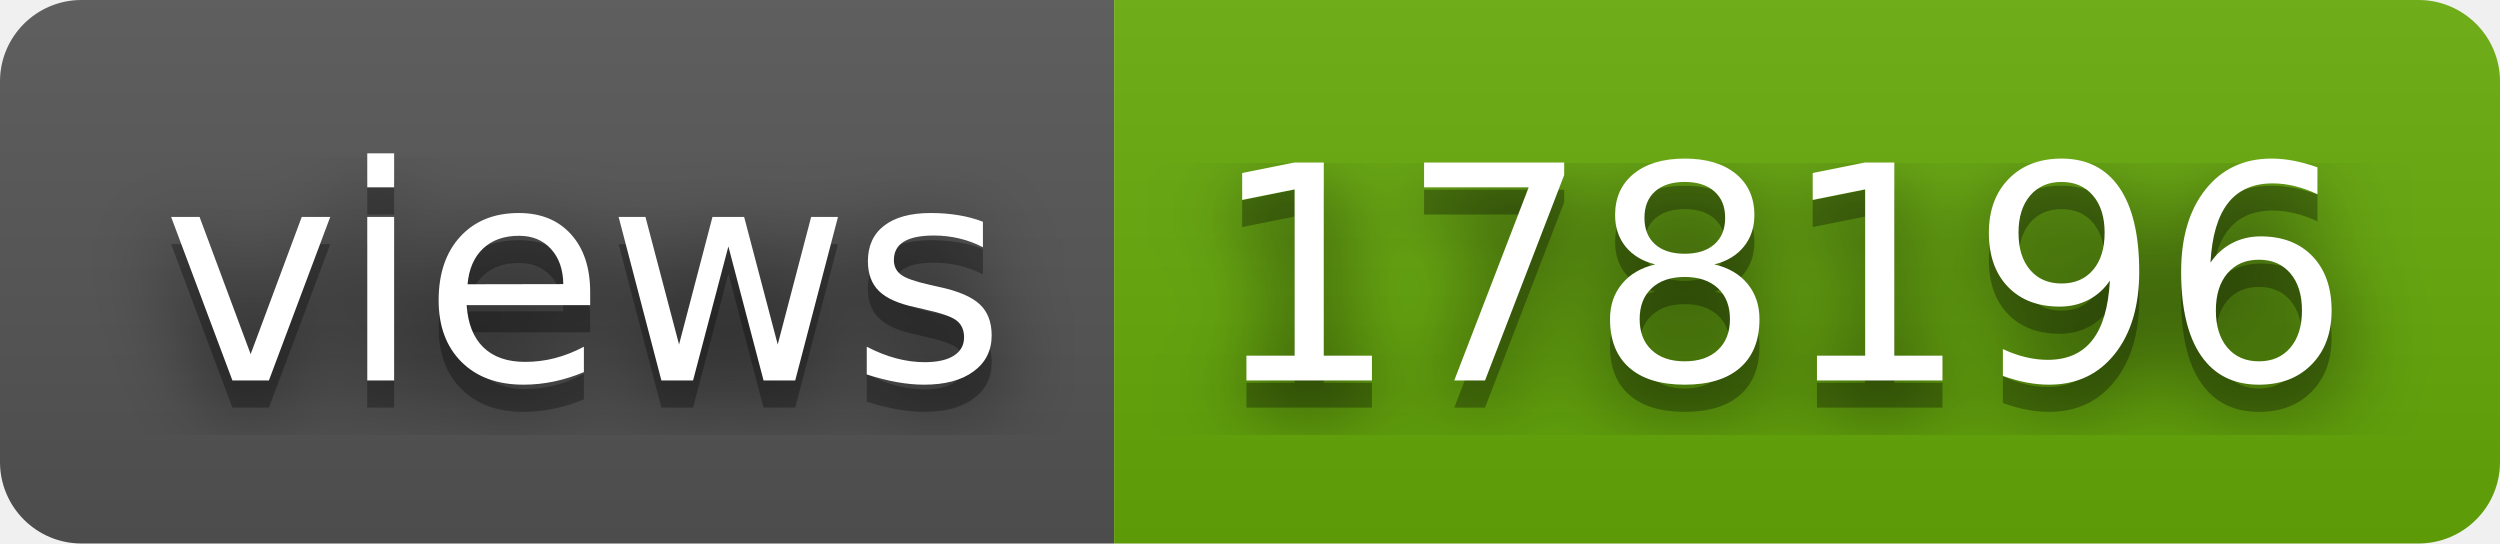
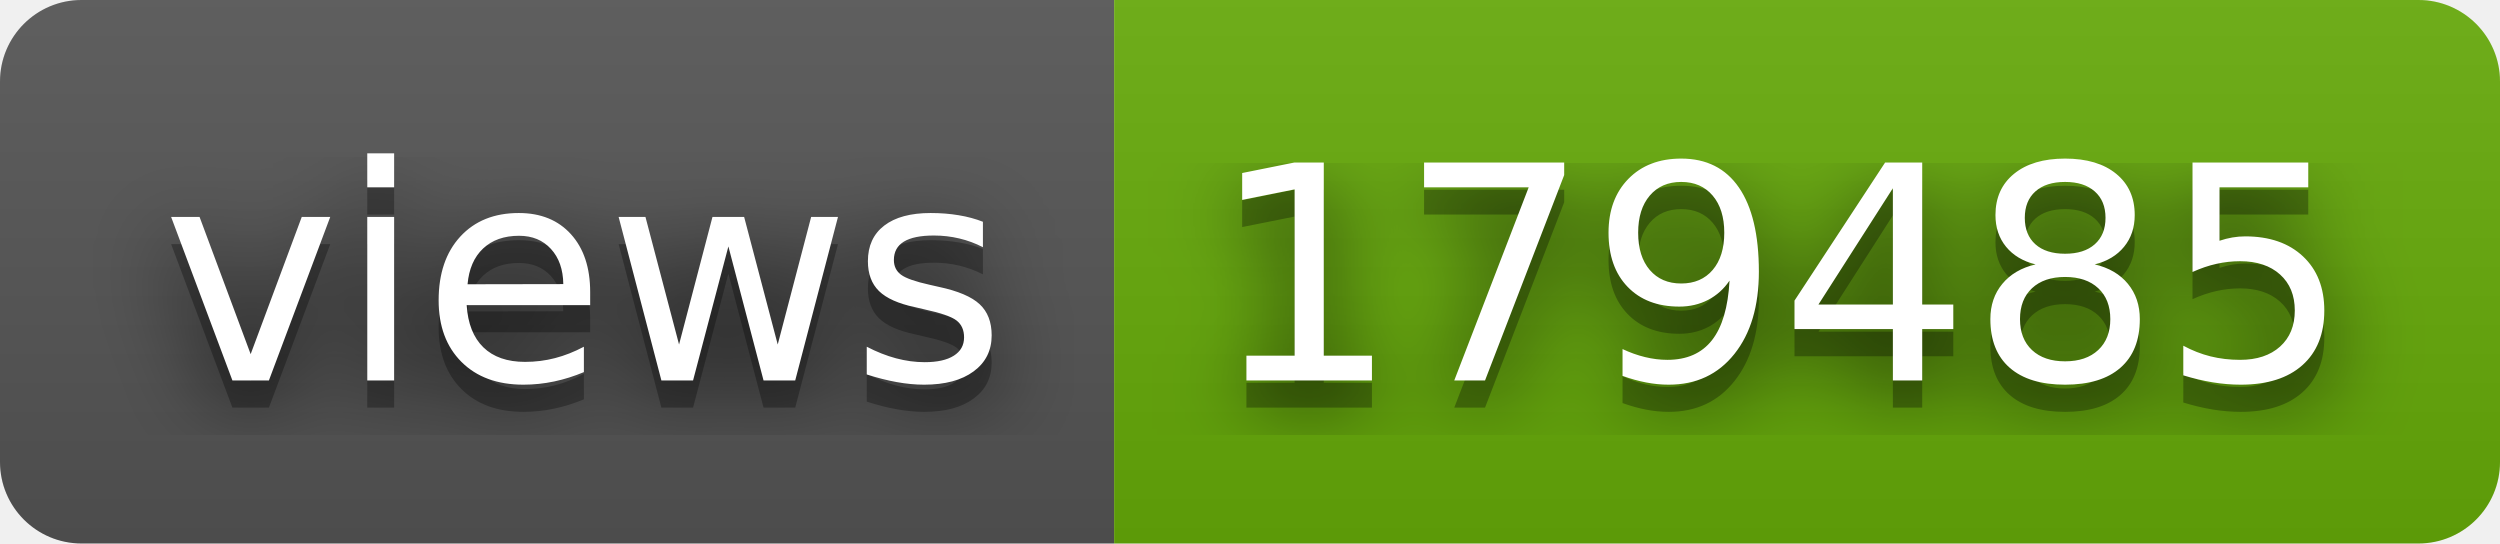
- <svg xmlns="http://www.w3.org/2000/svg" width="92" height="20" role="img" aria-label="views: 178196">
+ <svg xmlns="http://www.w3.org/2000/svg" width="92" height="20" role="img" aria-label="views: 179485">
  <filter id="blur">
    <feGaussianBlur stdDeviation="16" />
  </filter>
  <linearGradient id="s" x2="0" y2="100%">
    <stop offset="0" stop-color="#bbb" stop-opacity=".1" />
    <stop offset="1" stop-opacity=".1" />
  </linearGradient>
  <clipPath id="r">
    <rect width="92" height="20" rx="3" />
  </clipPath>
  <g clip-path="url(#r)">
    <rect width="41" height="20" fill="#555" />
    <rect x="41" width="51" height="20" fill="#67ac09" />
    <rect width="92" height="20" fill="url(#s)" />
  </g>
  <g fill="#fff" text-anchor="middle" font-family="Verdana,Geneva,DejaVu Sans,sans-serif" text-rendering="geometricPrecision" font-size="110">
    <g transform="scale(.1)">
      <g aria-hidden="true" fill="#010101">
        <text x="215" y="150" fill-opacity=".8" filter="url(#blur)" textLength="310">views</text>
        <text x="215" y="150" fill-opacity=".3" textLength="310">views</text>
      </g>
      <text x="215" y="140" textLength="310">views</text>
    </g>
    <g transform="scale(.1)">
      <g aria-hidden="true" fill="#010101">
-         <text x="655" y="150" fill-opacity=".8" filter="url(#blur)" textLength="410">178196</text>
-         <text x="655" y="150" fill-opacity=".3" textLength="410">178196</text>
+         <text x="655" y="150" fill-opacity=".8" filter="url(#blur)" textLength="410">179485</text>
+         <text x="655" y="150" fill-opacity=".3" textLength="410">179485</text>
      </g>
-       <text x="655" y="140" textLength="410">178196</text>
+       <text x="655" y="140" textLength="410">179485</text>
    </g>
  </g>
</svg>
